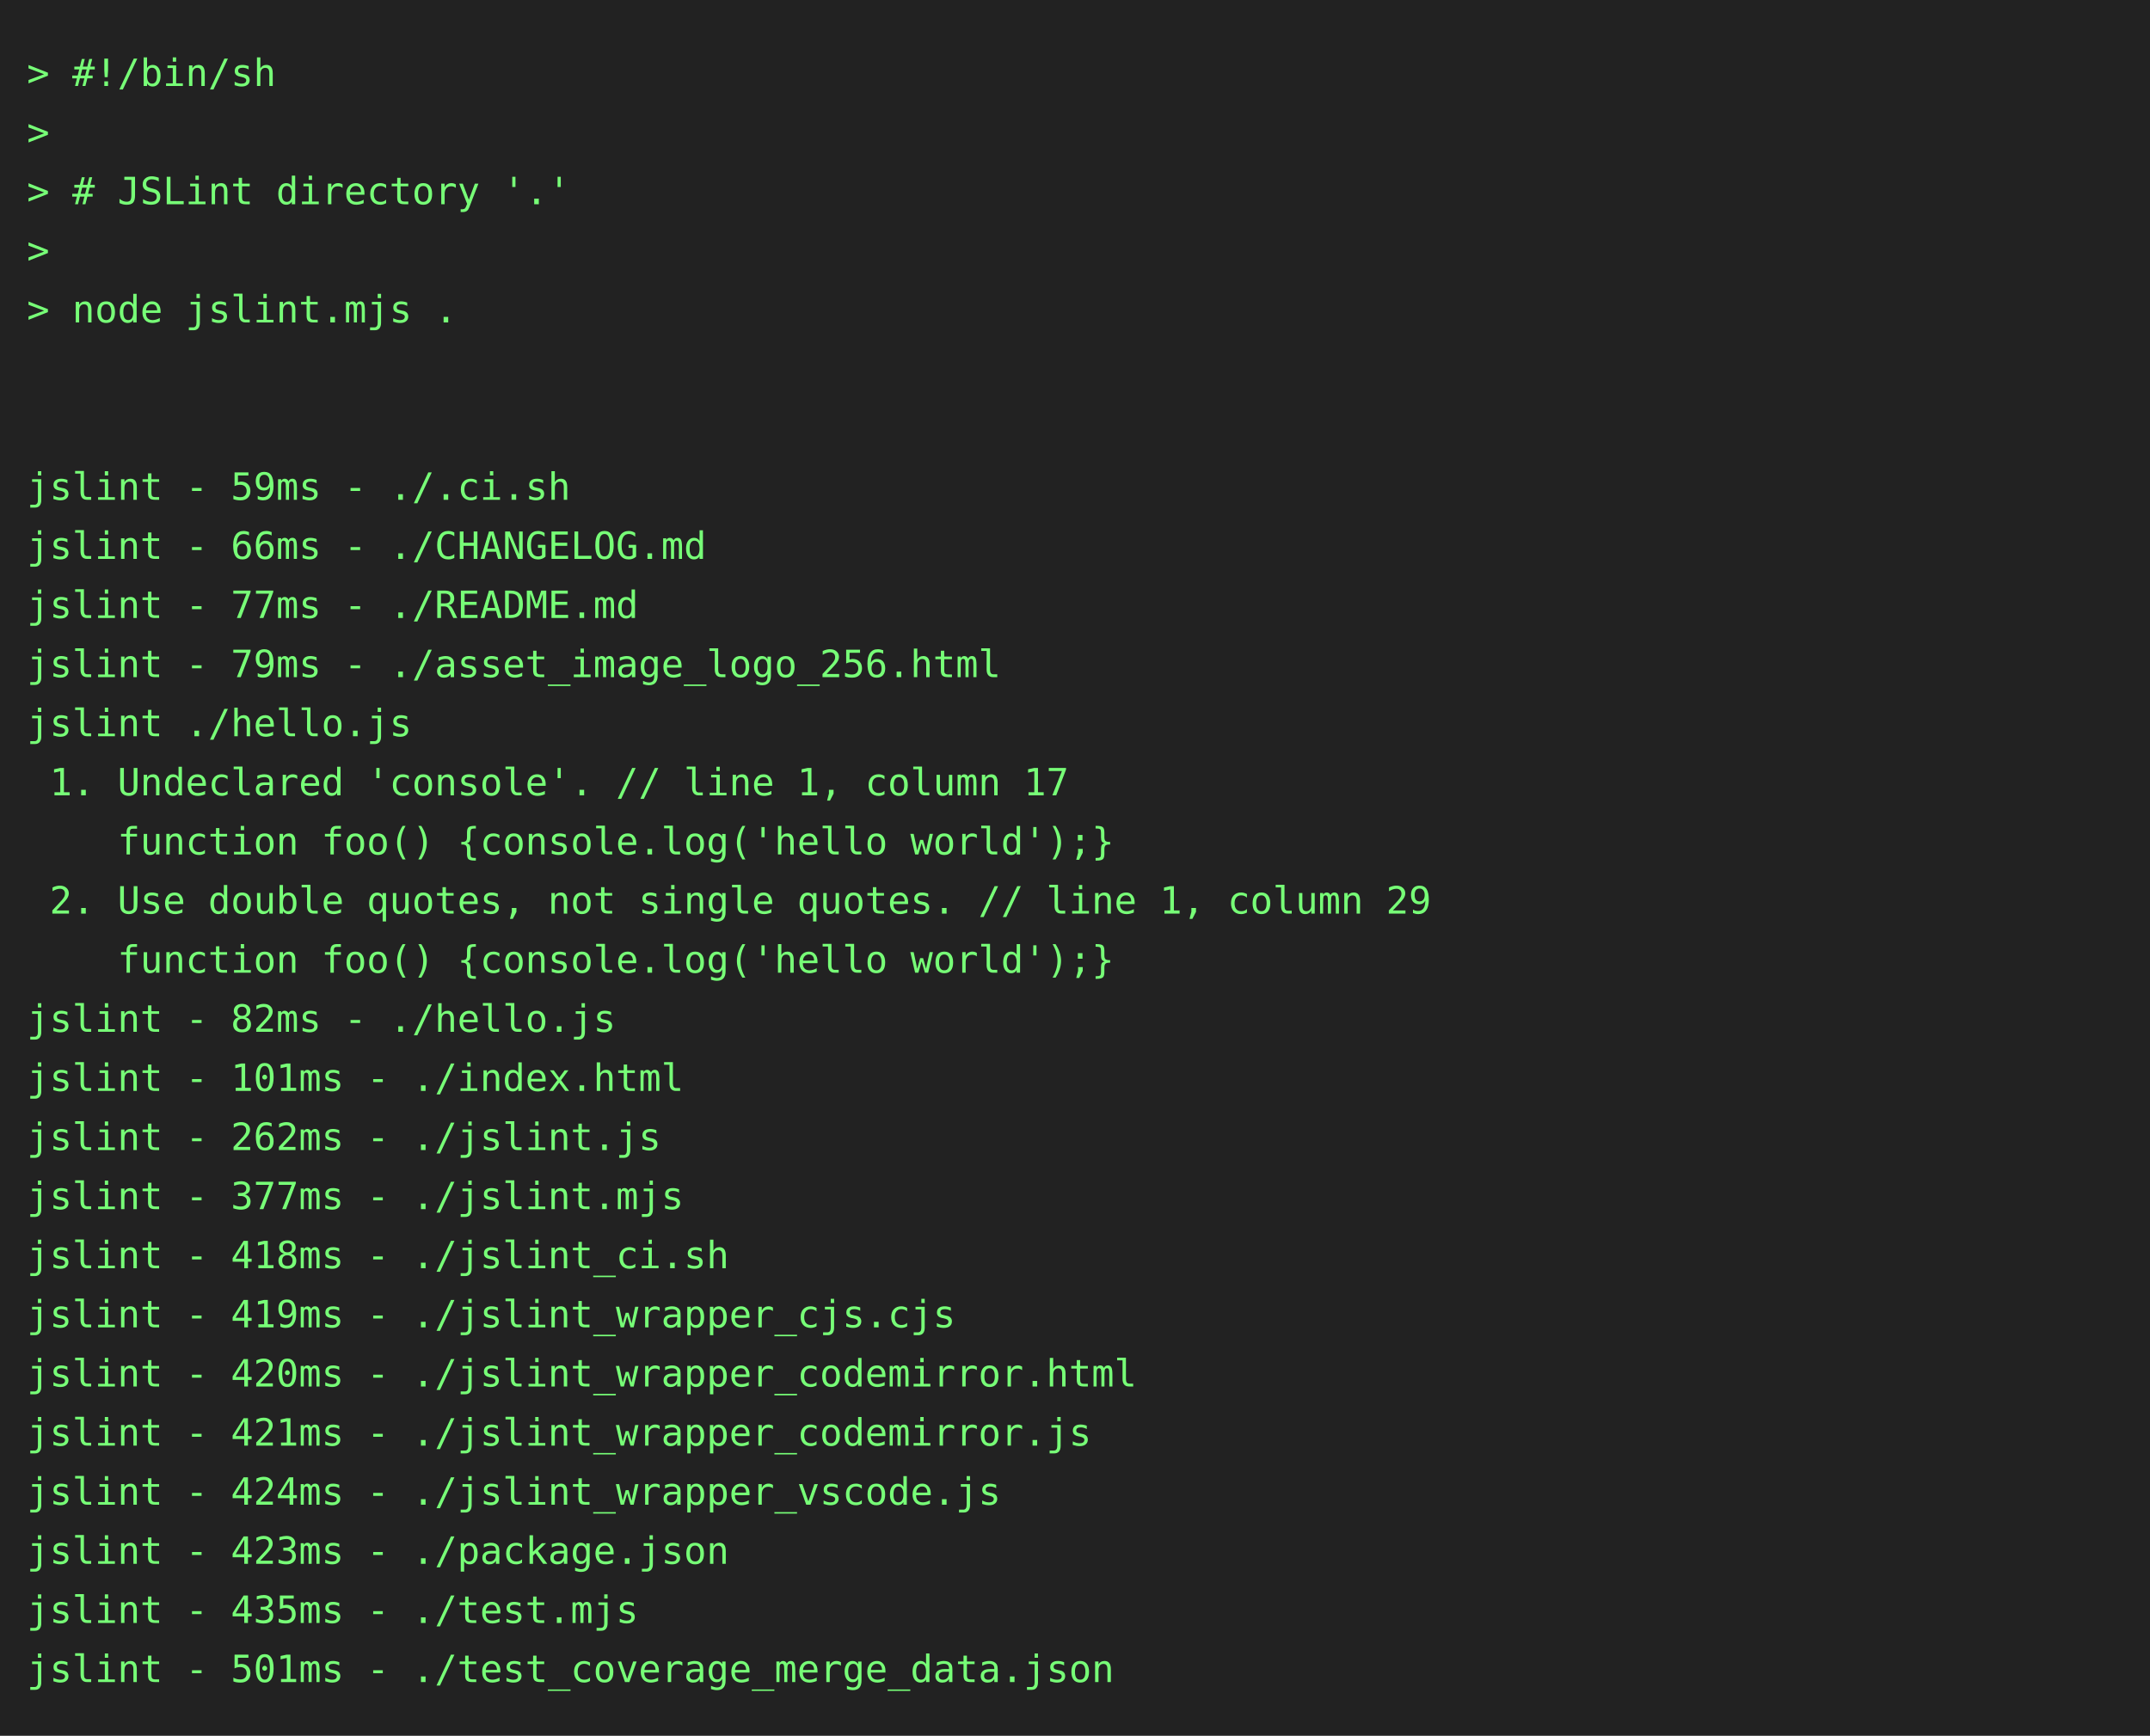
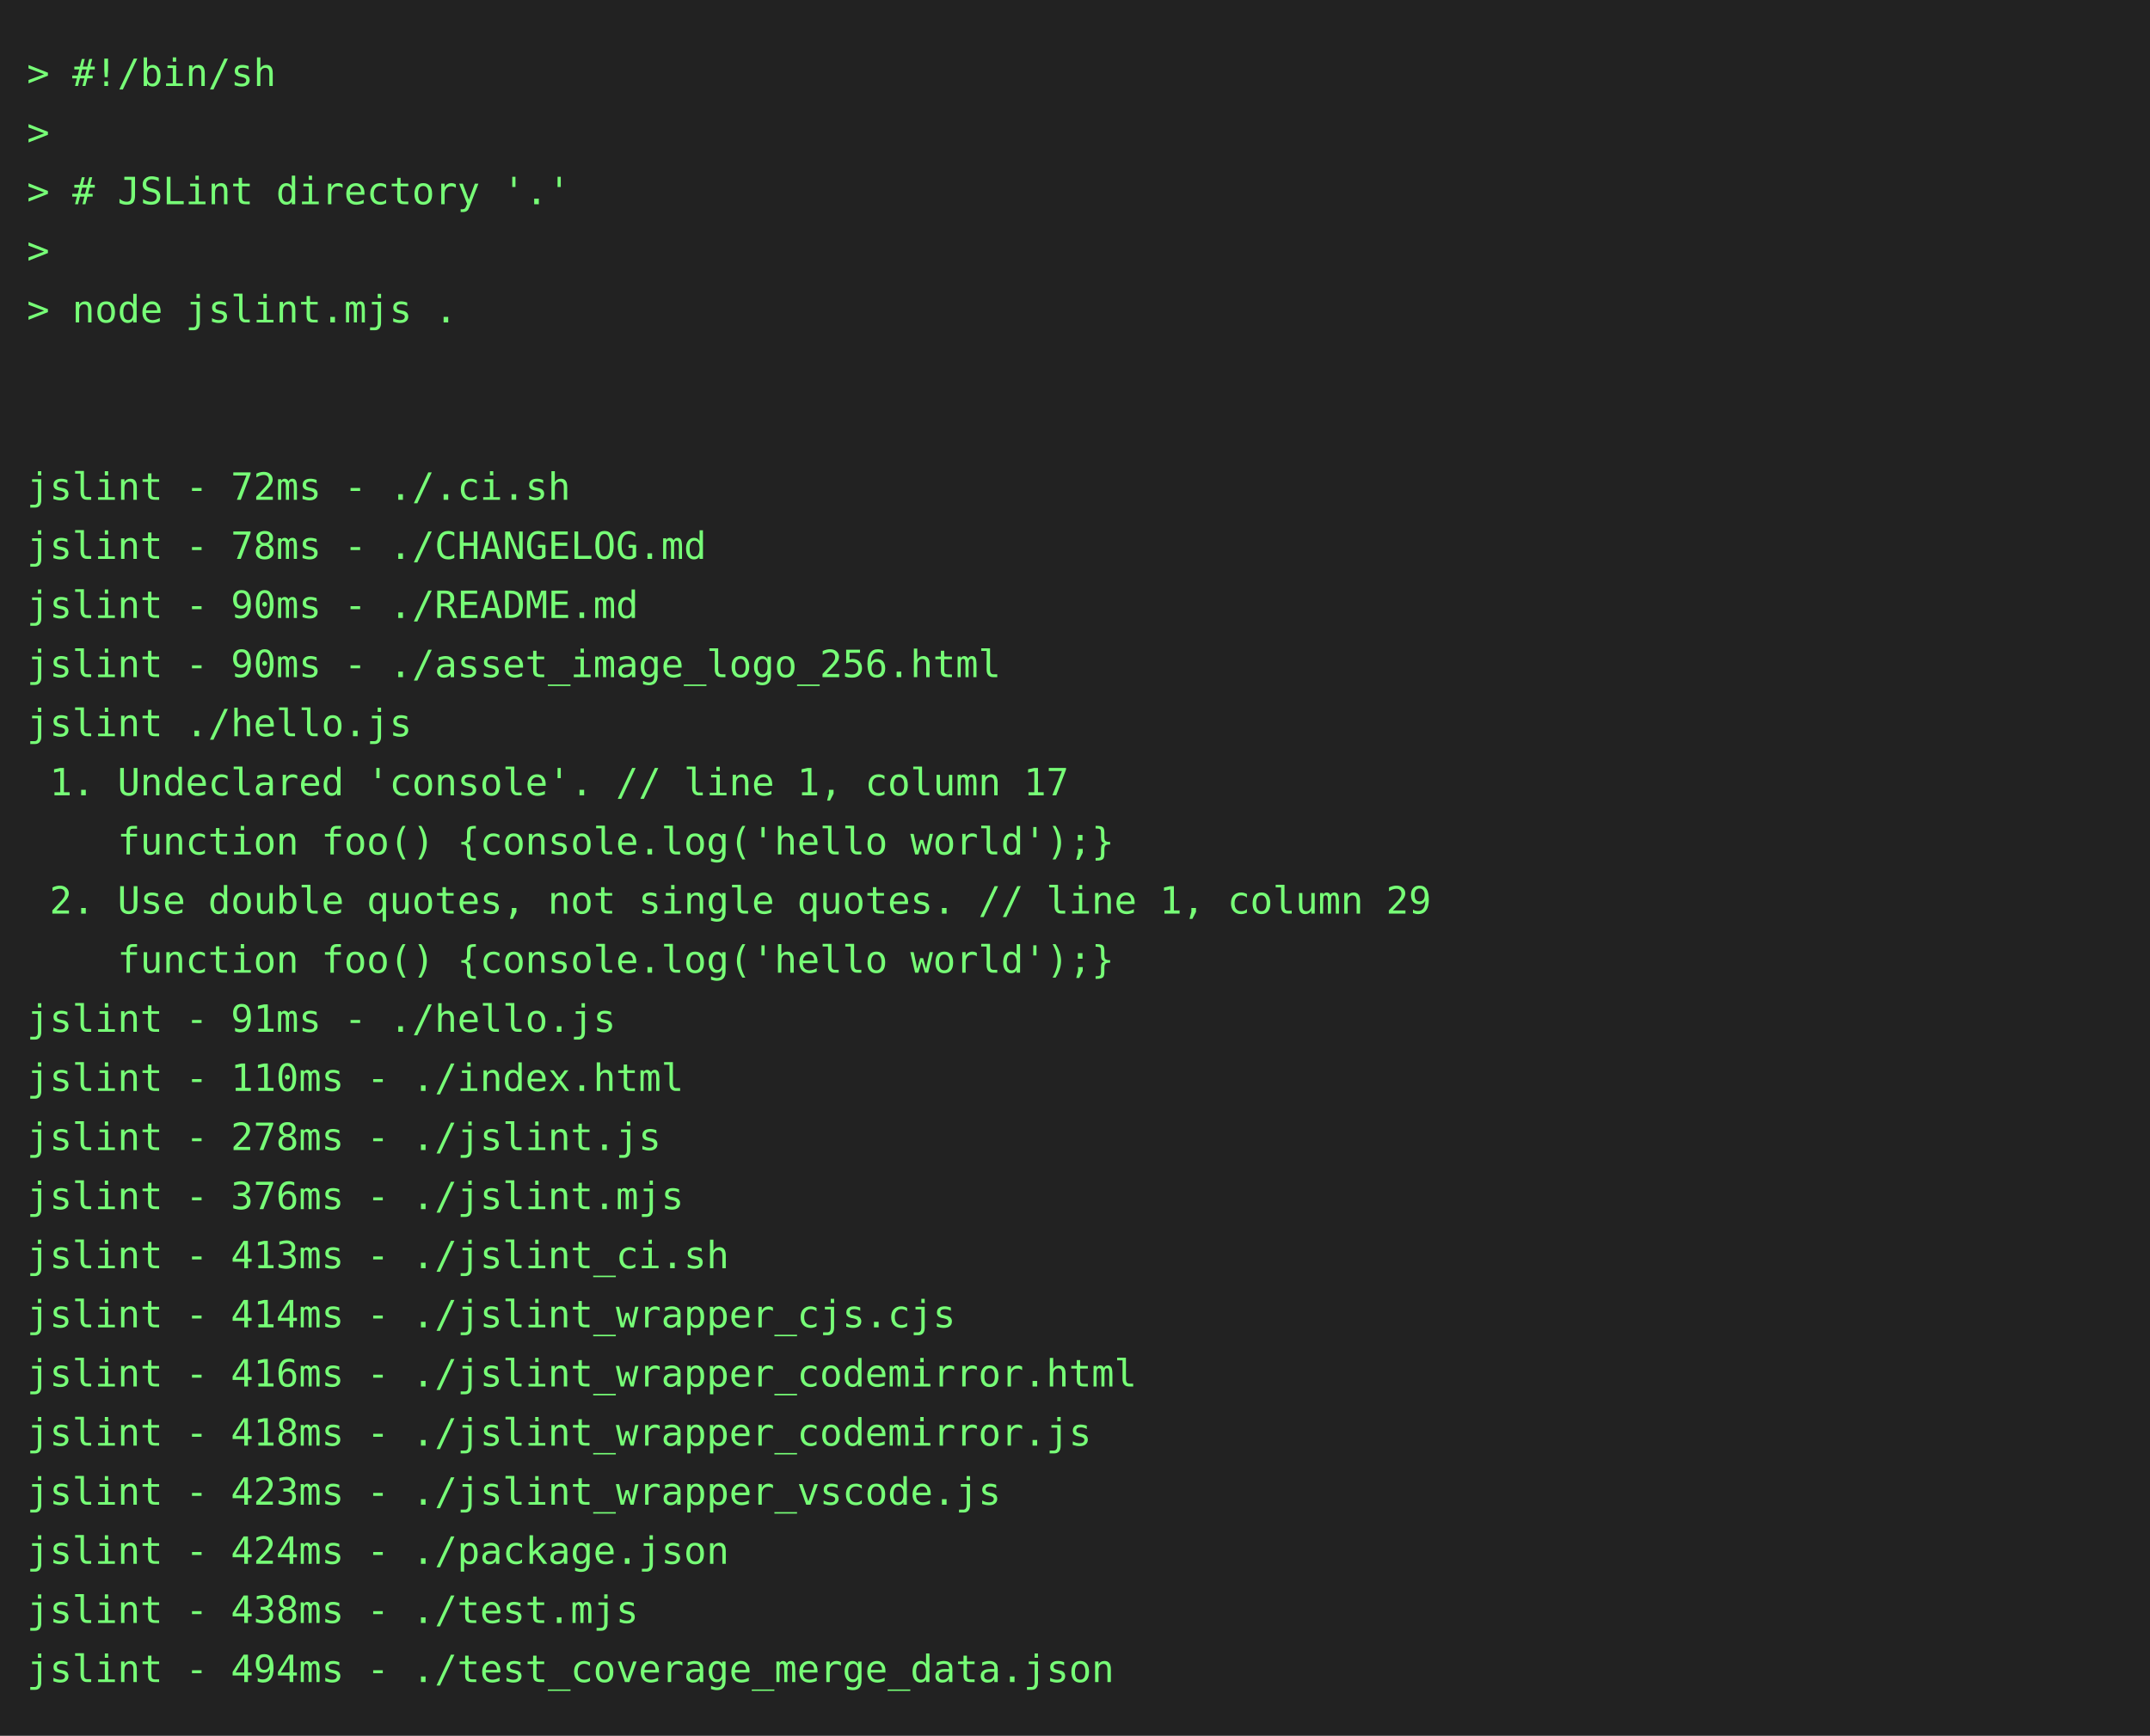
<svg xmlns="http://www.w3.org/2000/svg" height="646" width="800">
  <rect height="646" fill="#222" width="800" />
  <text fill="#7f7" font-family="consolas, menlo, monospace" font-size="14" xml:space="preserve">
    <tspan lengthAdjust="spacingAndGlyphs" textLength="768" x="10" y="32">&gt; #!/bin/sh                                                                                      </tspan>
    <tspan lengthAdjust="spacingAndGlyphs" textLength="768" x="10" y="54">&gt;                                                                                                </tspan>
    <tspan lengthAdjust="spacingAndGlyphs" textLength="768" x="10" y="76">&gt; # JSLint directory '.'                                                                         </tspan>
    <tspan lengthAdjust="spacingAndGlyphs" textLength="768" x="10" y="98">&gt;                                                                                                </tspan>
    <tspan lengthAdjust="spacingAndGlyphs" textLength="768" x="10" y="120">&gt; node jslint.mjs .                                                                              </tspan>
    <tspan lengthAdjust="spacingAndGlyphs" textLength="768" x="10" y="142">                                                                                                 </tspan>
    <tspan lengthAdjust="spacingAndGlyphs" textLength="768" x="10" y="164">                                                                                                 </tspan>
-     <tspan lengthAdjust="spacingAndGlyphs" textLength="768" x="10" y="186">jslint - 59ms - ./.ci.sh                                                                         </tspan>
-     <tspan lengthAdjust="spacingAndGlyphs" textLength="768" x="10" y="208">jslint - 66ms - ./CHANGELOG.md                                                                   </tspan>
-     <tspan lengthAdjust="spacingAndGlyphs" textLength="768" x="10" y="230">jslint - 77ms - ./README.md                                                                      </tspan>
-     <tspan lengthAdjust="spacingAndGlyphs" textLength="768" x="10" y="252">jslint - 79ms - ./asset_image_logo_256.html                                                      </tspan>
+     <tspan lengthAdjust="spacingAndGlyphs" textLength="768" x="10" y="186">jslint - 72ms - ./.ci.sh                                                                         </tspan>
+     <tspan lengthAdjust="spacingAndGlyphs" textLength="768" x="10" y="208">jslint - 78ms - ./CHANGELOG.md                                                                   </tspan>
+     <tspan lengthAdjust="spacingAndGlyphs" textLength="768" x="10" y="230">jslint - 90ms - ./README.md                                                                      </tspan>
+     <tspan lengthAdjust="spacingAndGlyphs" textLength="768" x="10" y="252">jslint - 90ms - ./asset_image_logo_256.html                                                      </tspan>
    <tspan lengthAdjust="spacingAndGlyphs" textLength="768" x="10" y="274">jslint ./hello.js                                                                                </tspan>
    <tspan lengthAdjust="spacingAndGlyphs" textLength="768" x="10" y="296"> 1. Undeclared 'console'. // line 1, column 17                                                   </tspan>
    <tspan lengthAdjust="spacingAndGlyphs" textLength="768" x="10" y="318">    function foo() {console.log('hello world');}                                                 </tspan>
    <tspan lengthAdjust="spacingAndGlyphs" textLength="768" x="10" y="340"> 2. Use double quotes, not single quotes. // line 1, column 29                                   </tspan>
    <tspan lengthAdjust="spacingAndGlyphs" textLength="768" x="10" y="362">    function foo() {console.log('hello world');}                                                 </tspan>
-     <tspan lengthAdjust="spacingAndGlyphs" textLength="768" x="10" y="384">jslint - 82ms - ./hello.js                                                                       </tspan>
-     <tspan lengthAdjust="spacingAndGlyphs" textLength="768" x="10" y="406">jslint - 101ms - ./index.html                                                                    </tspan>
-     <tspan lengthAdjust="spacingAndGlyphs" textLength="768" x="10" y="428">jslint - 262ms - ./jslint.js                                                                     </tspan>
-     <tspan lengthAdjust="spacingAndGlyphs" textLength="768" x="10" y="450">jslint - 377ms - ./jslint.mjs                                                                    </tspan>
-     <tspan lengthAdjust="spacingAndGlyphs" textLength="768" x="10" y="472">jslint - 418ms - ./jslint_ci.sh                                                                  </tspan>
-     <tspan lengthAdjust="spacingAndGlyphs" textLength="768" x="10" y="494">jslint - 419ms - ./jslint_wrapper_cjs.cjs                                                        </tspan>
-     <tspan lengthAdjust="spacingAndGlyphs" textLength="768" x="10" y="516">jslint - 420ms - ./jslint_wrapper_codemirror.html                                                </tspan>
-     <tspan lengthAdjust="spacingAndGlyphs" textLength="768" x="10" y="538">jslint - 421ms - ./jslint_wrapper_codemirror.js                                                  </tspan>
-     <tspan lengthAdjust="spacingAndGlyphs" textLength="768" x="10" y="560">jslint - 424ms - ./jslint_wrapper_vscode.js                                                      </tspan>
-     <tspan lengthAdjust="spacingAndGlyphs" textLength="768" x="10" y="582">jslint - 423ms - ./package.json                                                                  </tspan>
-     <tspan lengthAdjust="spacingAndGlyphs" textLength="768" x="10" y="604">jslint - 435ms - ./test.mjs                                                                      </tspan>
-     <tspan lengthAdjust="spacingAndGlyphs" textLength="768" x="10" y="626">jslint - 501ms - ./test_coverage_merge_data.json                                                 </tspan>
+     <tspan lengthAdjust="spacingAndGlyphs" textLength="768" x="10" y="384">jslint - 91ms - ./hello.js                                                                       </tspan>
+     <tspan lengthAdjust="spacingAndGlyphs" textLength="768" x="10" y="406">jslint - 110ms - ./index.html                                                                    </tspan>
+     <tspan lengthAdjust="spacingAndGlyphs" textLength="768" x="10" y="428">jslint - 278ms - ./jslint.js                                                                     </tspan>
+     <tspan lengthAdjust="spacingAndGlyphs" textLength="768" x="10" y="450">jslint - 376ms - ./jslint.mjs                                                                    </tspan>
+     <tspan lengthAdjust="spacingAndGlyphs" textLength="768" x="10" y="472">jslint - 413ms - ./jslint_ci.sh                                                                  </tspan>
+     <tspan lengthAdjust="spacingAndGlyphs" textLength="768" x="10" y="494">jslint - 414ms - ./jslint_wrapper_cjs.cjs                                                        </tspan>
+     <tspan lengthAdjust="spacingAndGlyphs" textLength="768" x="10" y="516">jslint - 416ms - ./jslint_wrapper_codemirror.html                                                </tspan>
+     <tspan lengthAdjust="spacingAndGlyphs" textLength="768" x="10" y="538">jslint - 418ms - ./jslint_wrapper_codemirror.js                                                  </tspan>
+     <tspan lengthAdjust="spacingAndGlyphs" textLength="768" x="10" y="560">jslint - 423ms - ./jslint_wrapper_vscode.js                                                      </tspan>
+     <tspan lengthAdjust="spacingAndGlyphs" textLength="768" x="10" y="582">jslint - 424ms - ./package.json                                                                  </tspan>
+     <tspan lengthAdjust="spacingAndGlyphs" textLength="768" x="10" y="604">jslint - 438ms - ./test.mjs                                                                      </tspan>
+     <tspan lengthAdjust="spacingAndGlyphs" textLength="768" x="10" y="626">jslint - 494ms - ./test_coverage_merge_data.json                                                 </tspan>
  </text>
</svg>
